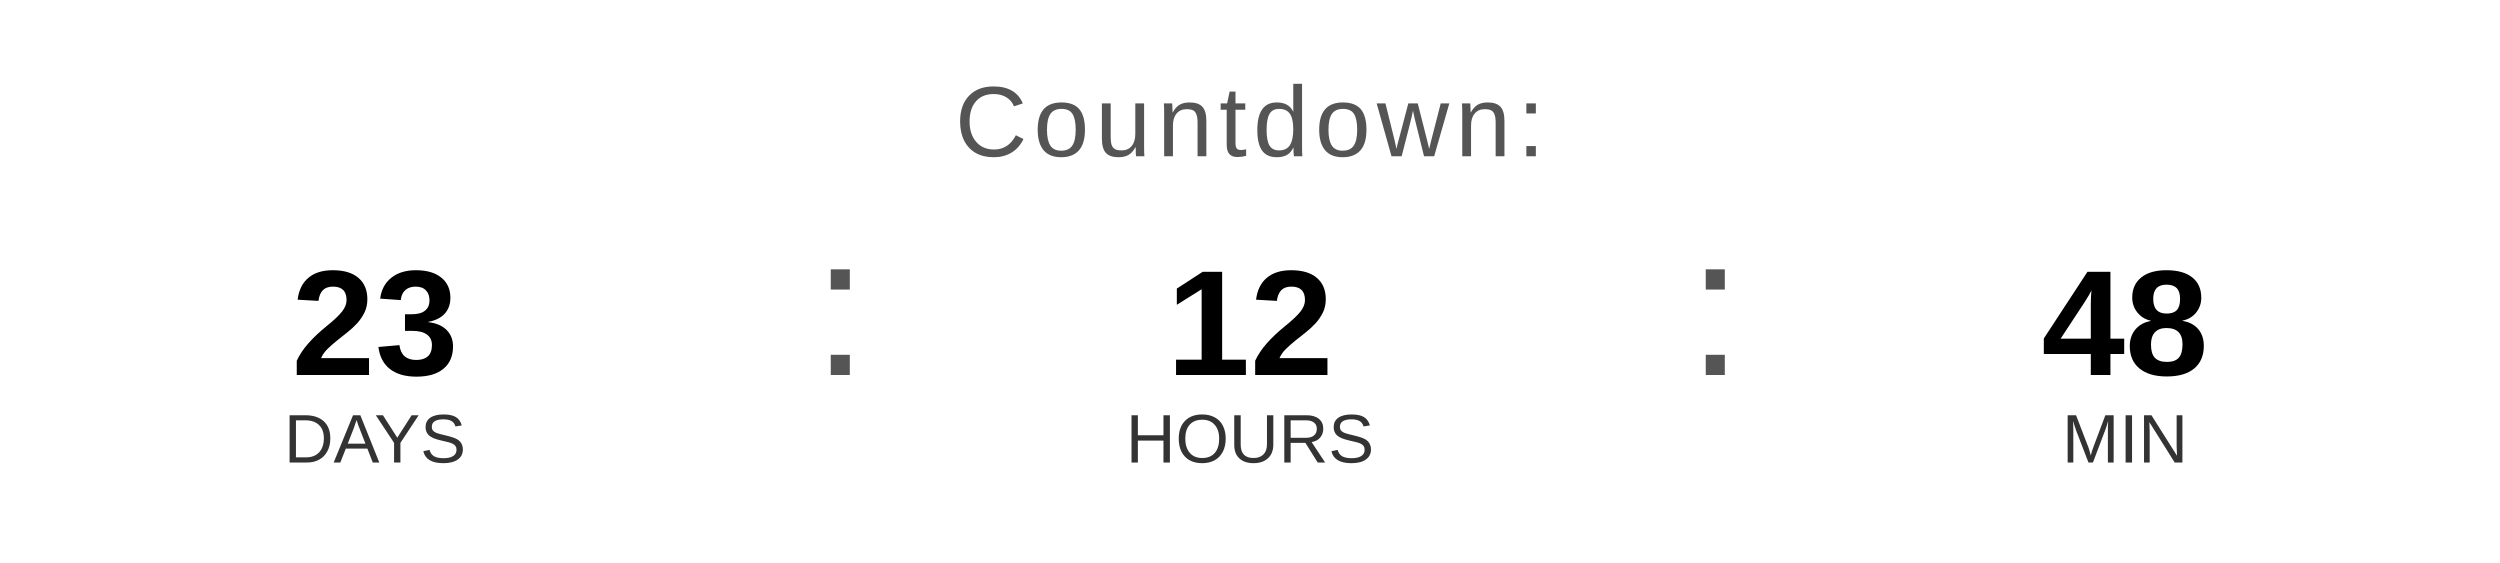
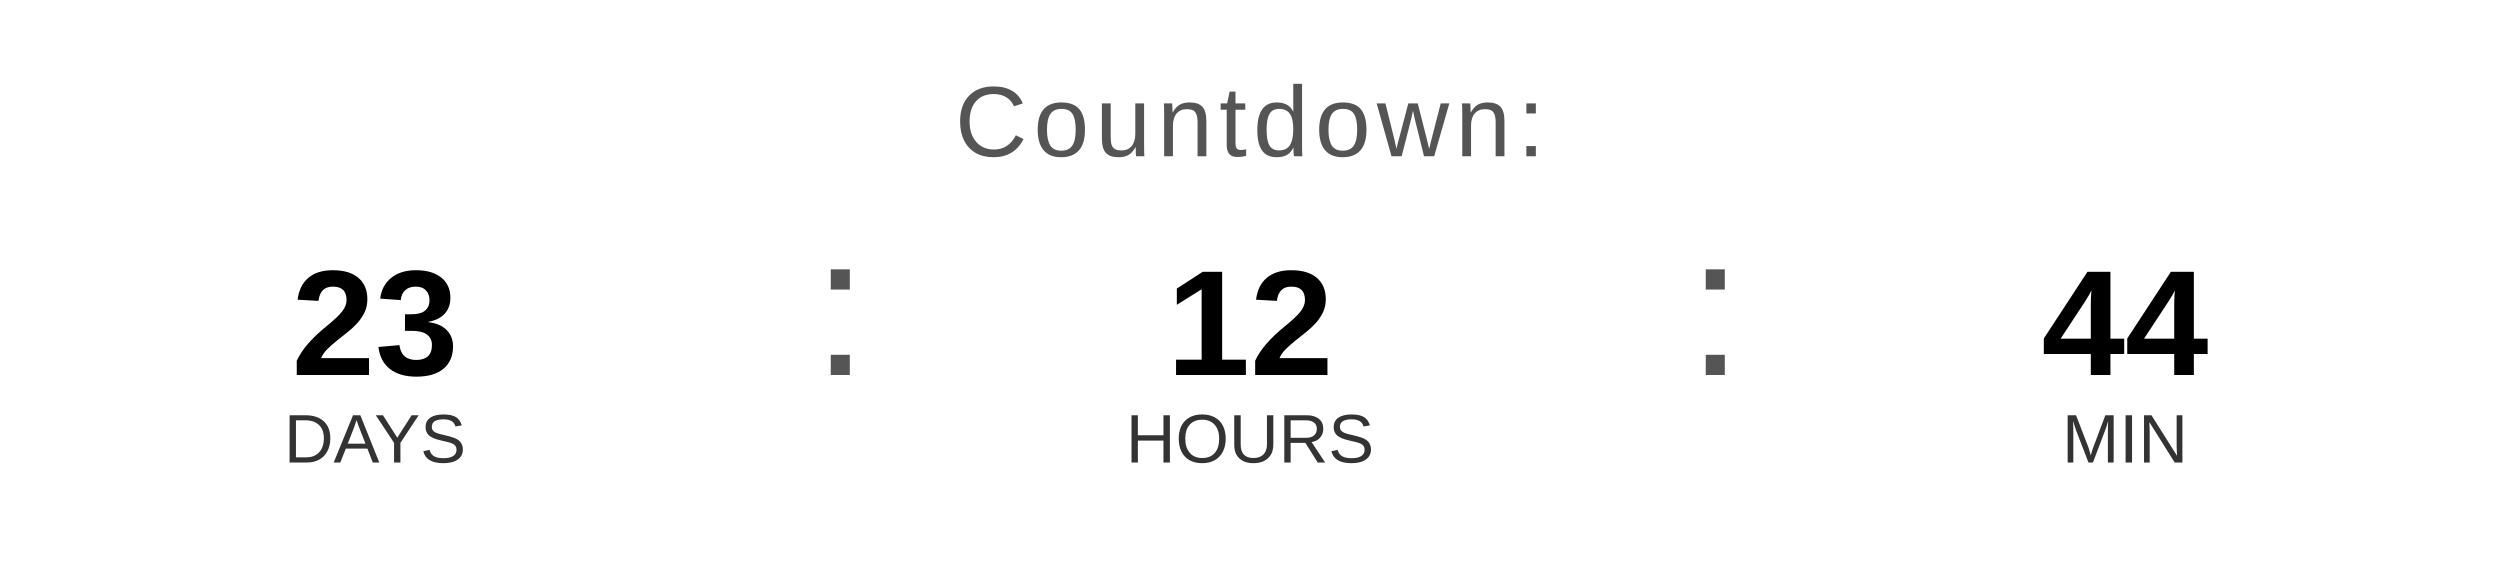
<svg xmlns="http://www.w3.org/2000/svg" width="400" height="90" viewBox="0 0 400 90">
  <text x="200" y="25" font-family="Arial, Helvetica, sans-serif" font-size="16" fill="#555555" text-anchor="middle" letter-spacing="1">
    Countdown:
  </text>
  <text x="60" y="60" font-family="Arial, Helvetica, sans-serif" font-size="24" font-weight="bold" fill="#000000" text-anchor="middle">23</text>
  <text x="60" y="74" font-family="Arial, Helvetica, sans-serif" font-size="11" fill="#333333" text-anchor="middle">DAYS</text>
  <text x="130" y="60" font-family="Arial, sans-serif" font-size="32" fill="#555555">:</text>
  <text x="200" y="60" font-family="Arial, Helvetica, sans-serif" font-size="24" font-weight="bold" fill="#000000" text-anchor="middle">12</text>
  <text x="200" y="74" font-family="Arial, Helvetica, sans-serif" font-size="11" fill="#333333" text-anchor="middle">HOURS</text>
  <text x="270" y="60" font-family="Arial, sans-serif" font-size="32" fill="#555555">:</text>
-   <text x="340" y="60" font-family="Arial, Helvetica, sans-serif" font-size="24" font-weight="bold" fill="#000000" text-anchor="middle">48</text>
+   <text x="340" y="60" font-family="Arial, Helvetica, sans-serif" font-size="24" font-weight="bold" fill="#000000" text-anchor="middle">44</text>
  <text x="340" y="74" font-family="Arial, Helvetica, sans-serif" font-size="11" fill="#333333" text-anchor="middle">MIN</text>
</svg>
